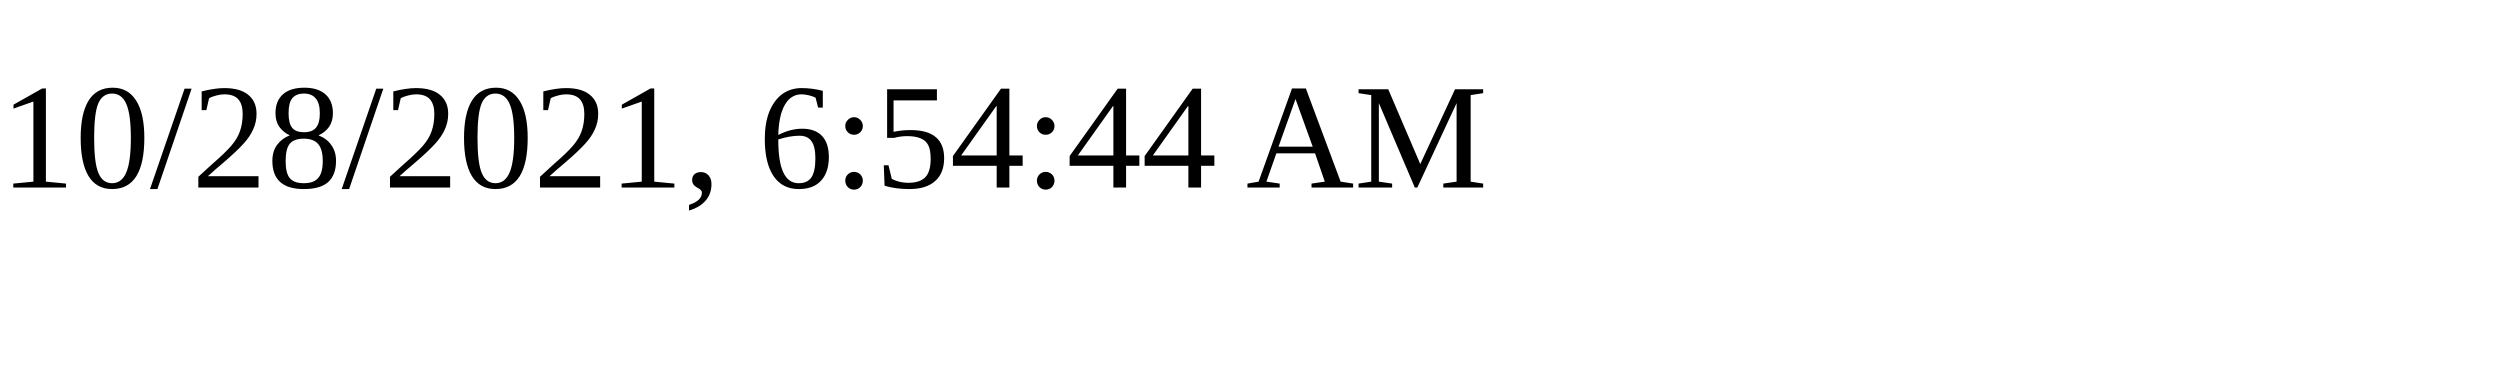
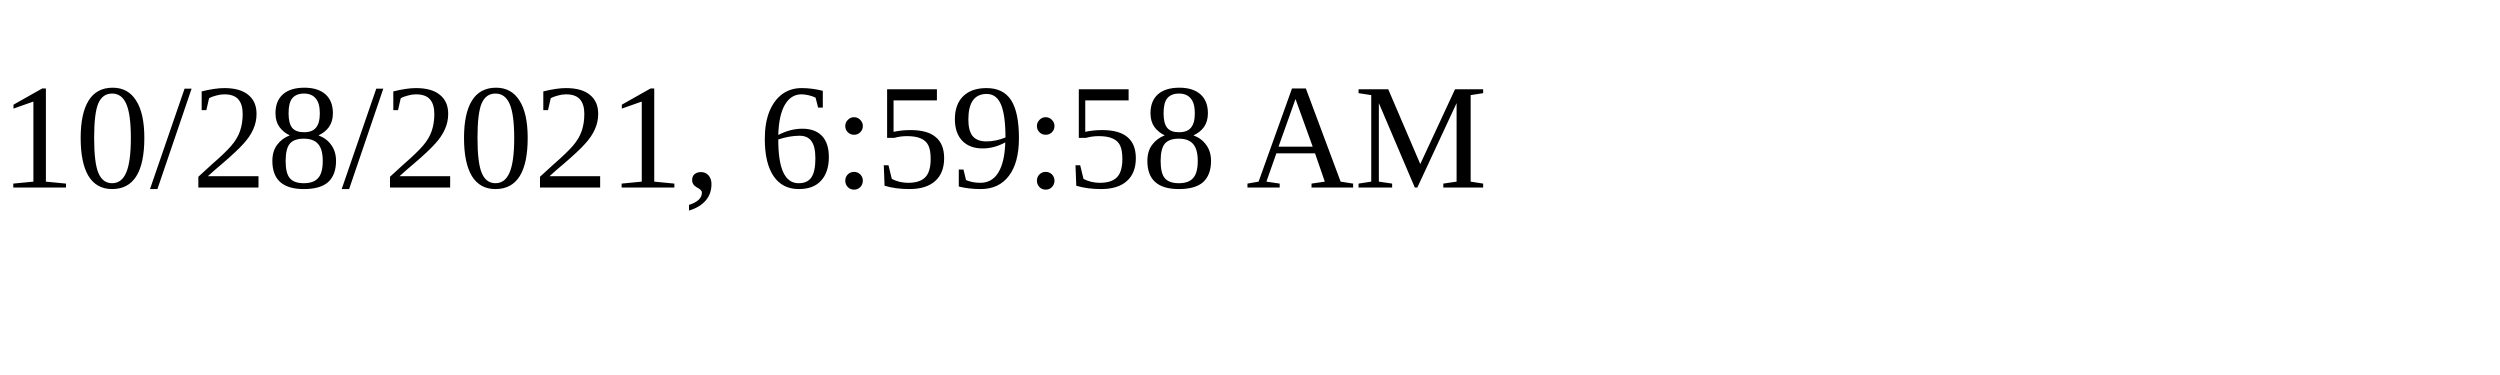
<svg xmlns="http://www.w3.org/2000/svg" height="30" width="200">
-   <text x="0" y="15">10/28/2021, 6:54:44 AM</text>
+   <text x="0" y="15">10/28/2021, 6:59:58 AM</text>
</svg>
